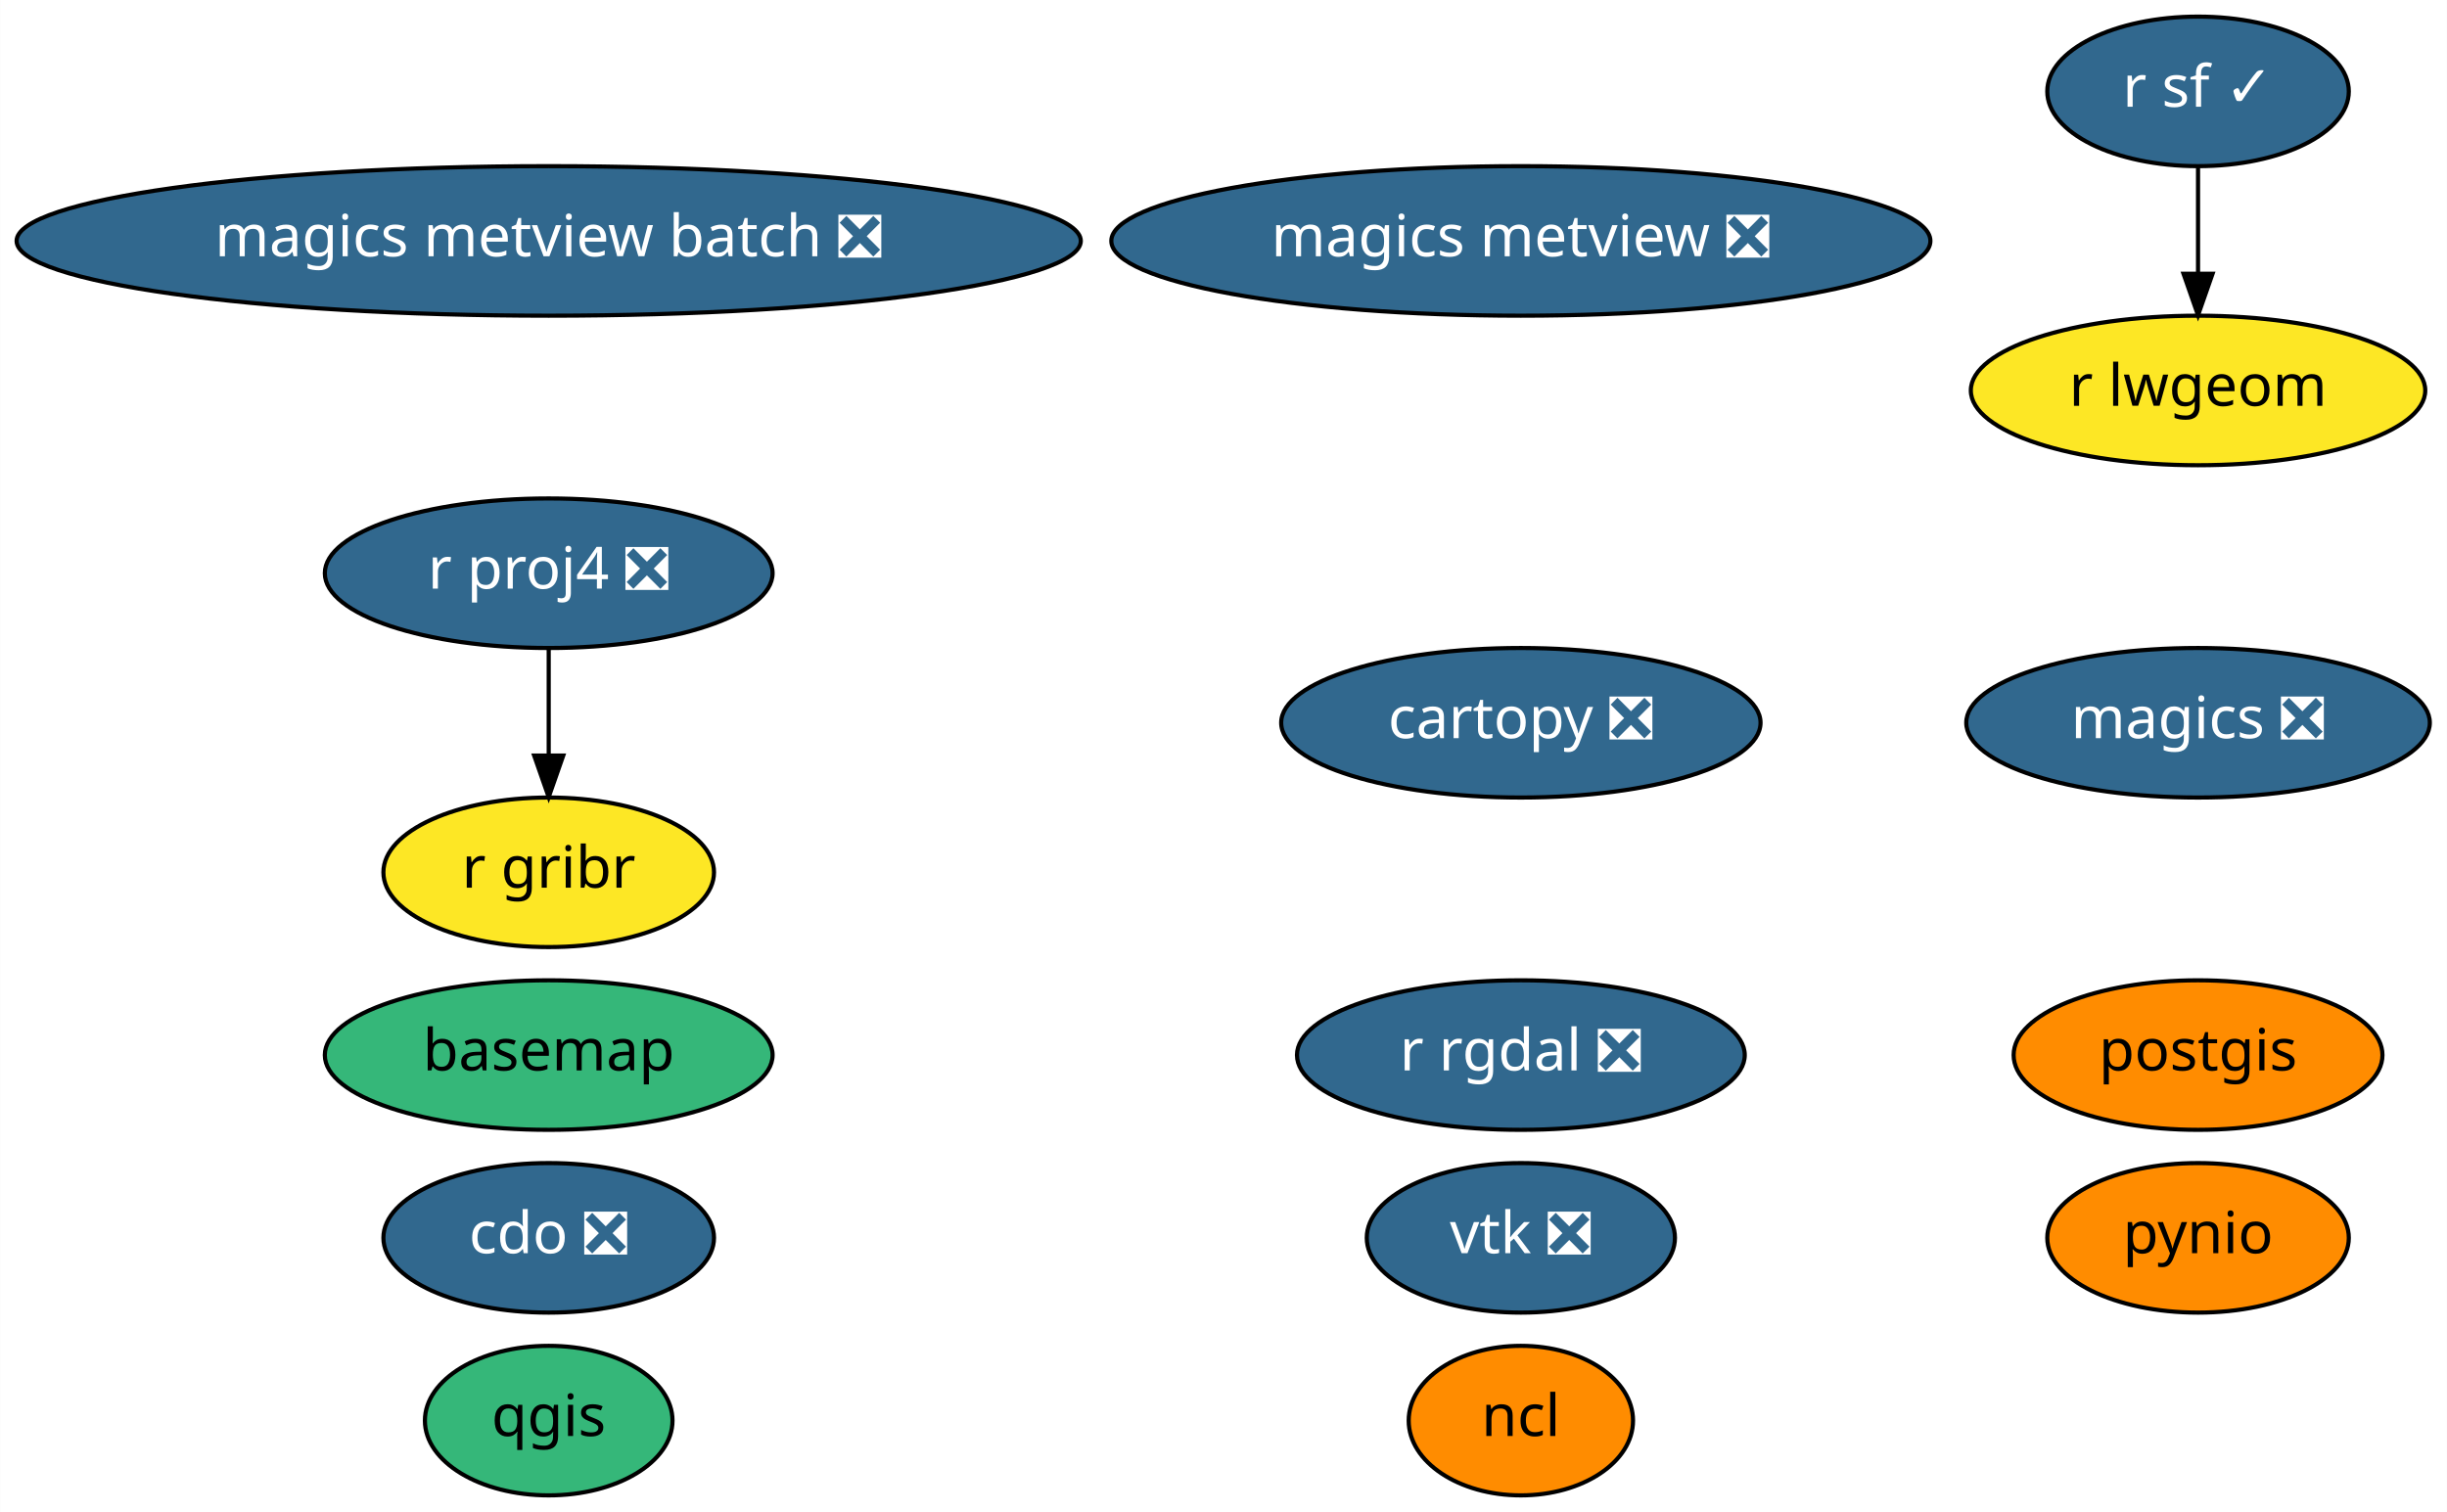
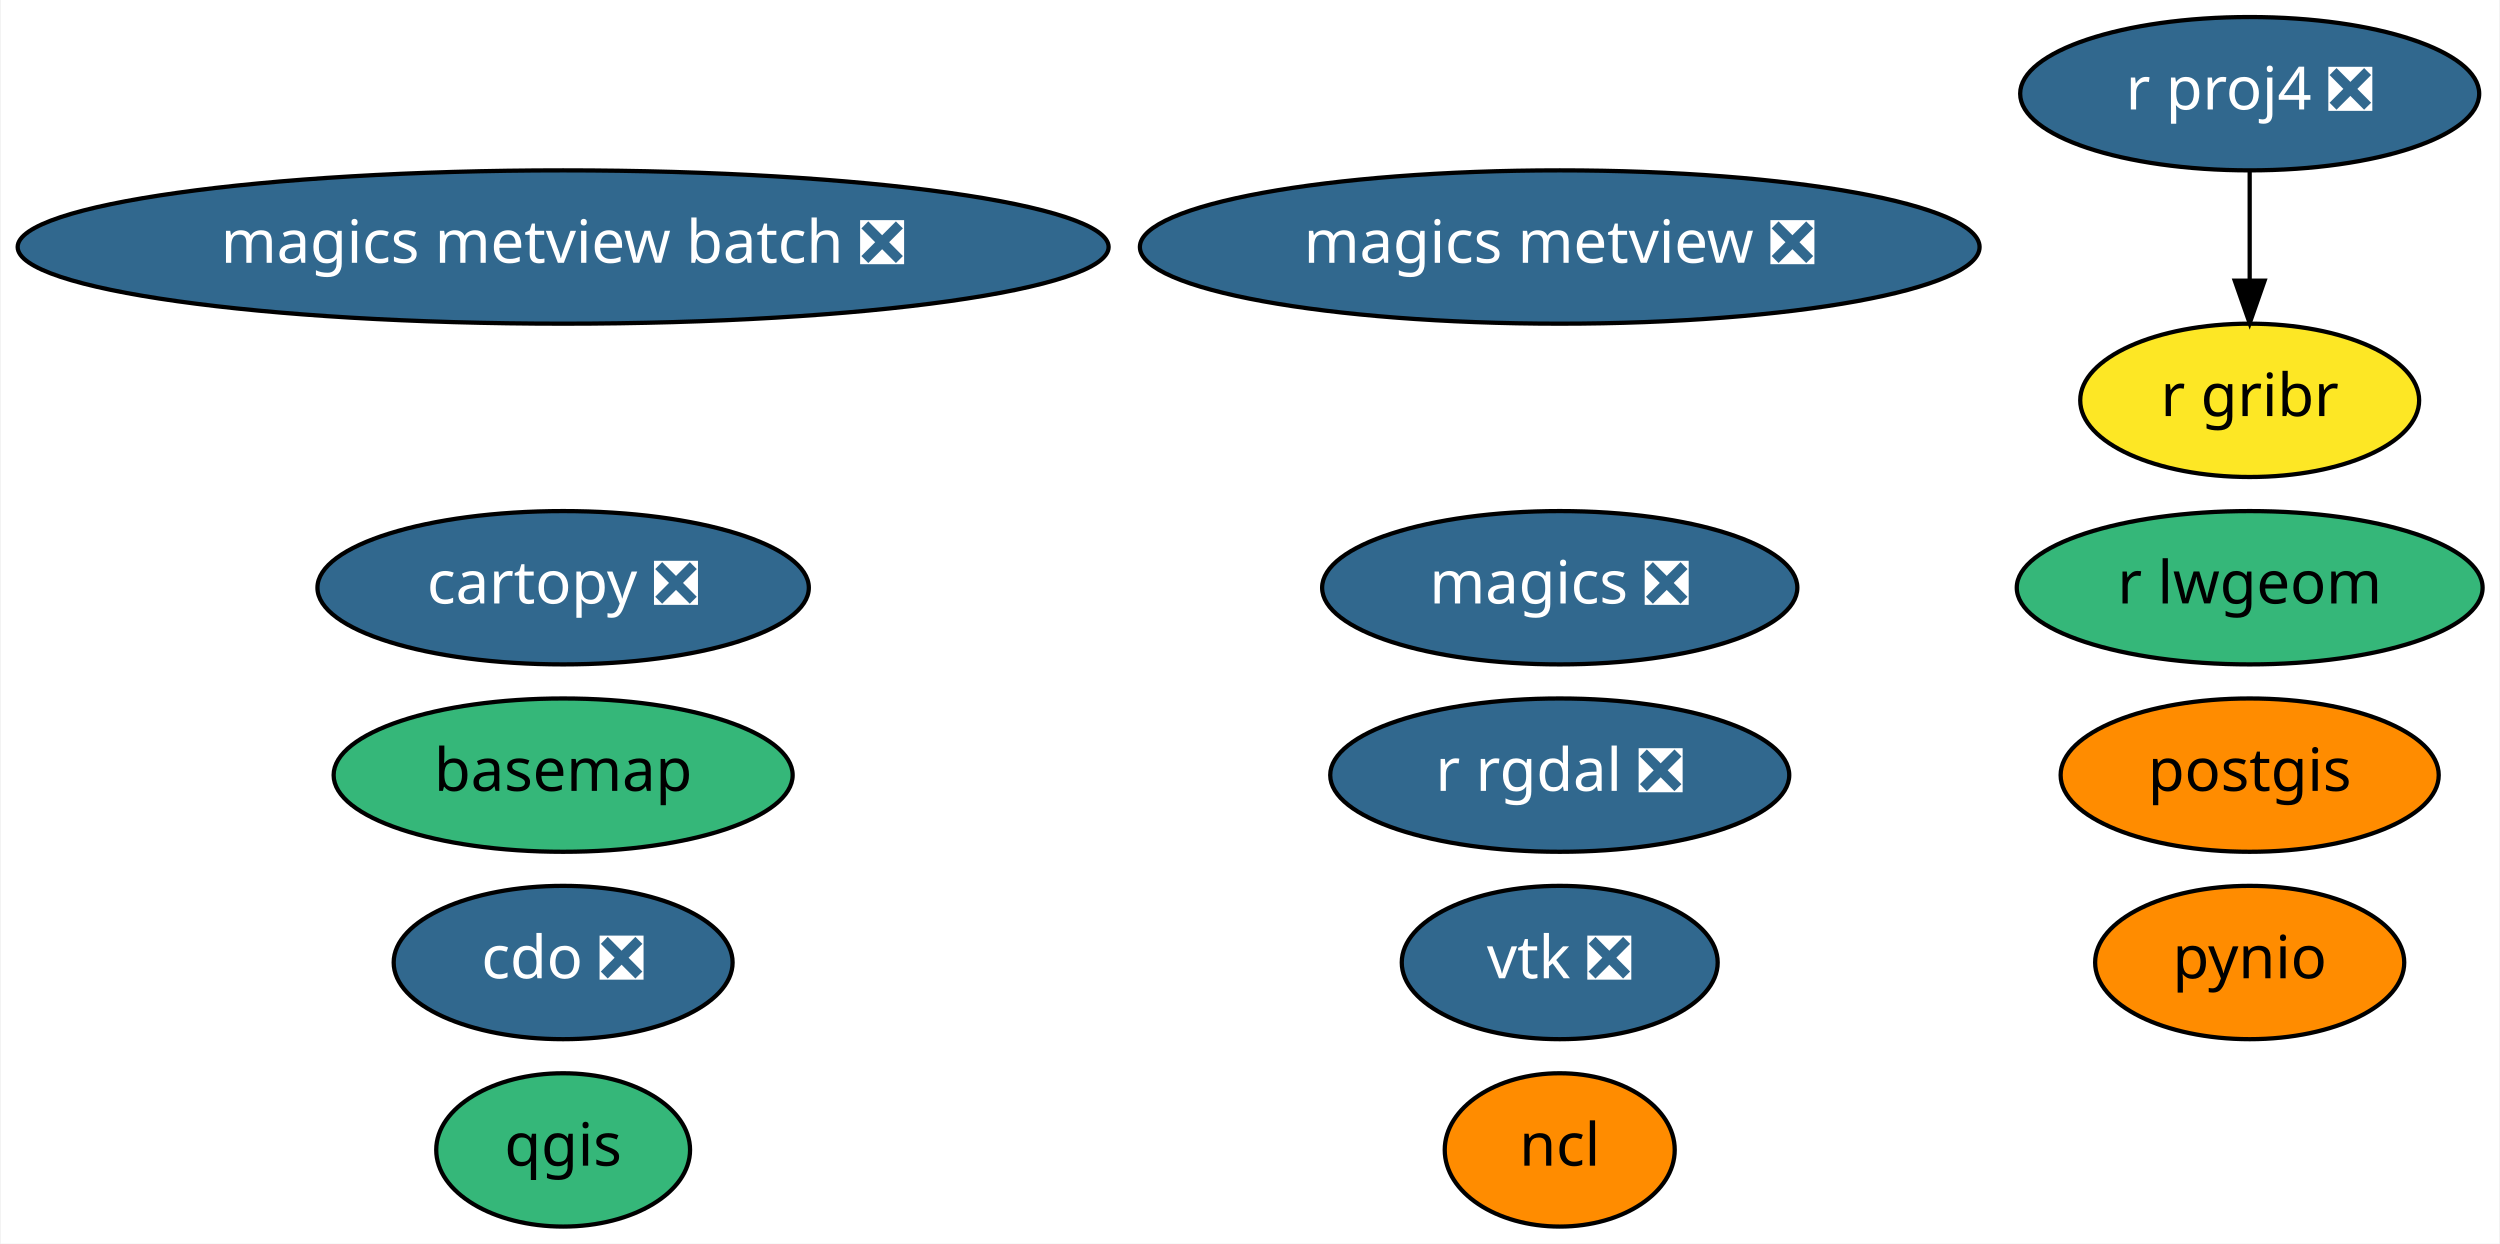
- <svg xmlns="http://www.w3.org/2000/svg" xmlns:xlink="http://www.w3.org/1999/xlink" width="589pt" height="364pt" viewBox="0.00 0.00 588.93 364.00">
-   <g id="graph0" class="graph" transform="scale(1 1) rotate(0) translate(4 360)">
-     <polygon fill="white" stroke="transparent" points="-4,4 -4,-360 584.93,-360 584.93,4 -4,4" />
+ <svg xmlns="http://www.w3.org/2000/svg" xmlns:xlink="http://www.w3.org/1999/xlink" width="587pt" height="292pt" viewBox="0.00 0.00 586.63 292.00">
+   <g id="graph0" class="graph" transform="scale(1 1) rotate(0) translate(4 288)">
+     <polygon fill="white" stroke="transparent" points="-4,4 -4,-288 582.63,-288 582.63,4 -4,4" />
    <g id="node1" class="node">
      <g id="a_node1">
        <a xlink:href="https://github.com/conda-forge/basemap-feedstock" xlink:title="basemap">
          <ellipse fill="#35b779" stroke="black" cx="128.04" cy="-106" rx="53.89" ry="18" />
          <text text-anchor="middle" x="128.04" y="-102.3" font-family="Times-Roman" font-size="14.00">basemap</text>
        </a>
      </g>
    </g>
    <g id="node2" class="node">
      <g id="a_node2">
        <a xlink:href="https://github.com/conda-forge/cartopy-feedstock/pull/106" xlink:title="cartopy ❎">
-           <ellipse fill="#31688e" stroke="black" cx="362.04" cy="-186" rx="57.69" ry="18" />
-           <text text-anchor="middle" x="362.04" y="-182.3" font-family="Times-Roman" font-size="14.00" fill="white">cartopy ❎</text>
+           <ellipse fill="#31688e" stroke="black" cx="128.04" cy="-150" rx="57.69" ry="18" />
+           <text text-anchor="middle" x="128.04" y="-146.3" font-family="Times-Roman" font-size="14.00" fill="white">cartopy ❎</text>
        </a>
      </g>
    </g>
    <g id="node3" class="node">
      <g id="a_node3">
        <a xlink:href="https://github.com/conda-forge/cdo-feedstock/pull/89" xlink:title="cdo ❎">
          <ellipse fill="#31688e" stroke="black" cx="128.04" cy="-62" rx="39.79" ry="18" />
          <text text-anchor="middle" x="128.04" y="-58.3" font-family="Times-Roman" font-size="14.00" fill="white">cdo ❎</text>
        </a>
      </g>
    </g>
    <g id="node4" class="node">
      <g id="a_node4">
        <a xlink:href="https://github.com/conda-forge/magics-feedstock/pull/88" xlink:title="magics ❎">
-           <ellipse fill="#31688e" stroke="black" cx="525.04" cy="-186" rx="55.79" ry="18" />
-           <text text-anchor="middle" x="525.04" y="-182.3" font-family="Times-Roman" font-size="14.00" fill="white">magics ❎</text>
+           <ellipse fill="#31688e" stroke="black" cx="362.04" cy="-150" rx="55.79" ry="18" />
+           <text text-anchor="middle" x="362.04" y="-146.3" font-family="Times-Roman" font-size="14.00" fill="white">magics ❎</text>
        </a>
      </g>
    </g>
    <g id="node5" class="node">
      <g id="a_node5">
        <a xlink:href="https://github.com/conda-forge/ncl-feedstock" xlink:title="ncl">
          <ellipse fill="#ff8c00" stroke="black" cx="362.04" cy="-18" rx="27" ry="18" />
          <text text-anchor="middle" x="362.04" y="-14.3" font-family="Times-Roman" font-size="14.00">ncl</text>
        </a>
      </g>
    </g>
    <g id="node6" class="node">
      <g id="a_node6">
        <a xlink:href="https://github.com/conda-forge/postgis-feedstock" xlink:title="postgis">
-           <ellipse fill="#ff8c00" stroke="black" cx="525.04" cy="-106" rx="44.39" ry="18" />
-           <text text-anchor="middle" x="525.04" y="-102.3" font-family="Times-Roman" font-size="14.00">postgis</text>
+           <ellipse fill="#ff8c00" stroke="black" cx="524.04" cy="-106" rx="44.39" ry="18" />
+           <text text-anchor="middle" x="524.04" y="-102.3" font-family="Times-Roman" font-size="14.00">postgis</text>
        </a>
      </g>
    </g>
    <g id="node7" class="node">
      <g id="a_node7">
        <a xlink:href="https://github.com/conda-forge/pynio-feedstock" xlink:title="pynio">
-           <ellipse fill="#ff8c00" stroke="black" cx="525.04" cy="-62" rx="36.29" ry="18" />
-           <text text-anchor="middle" x="525.04" y="-58.3" font-family="Times-Roman" font-size="14.00">pynio</text>
+           <ellipse fill="#ff8c00" stroke="black" cx="524.04" cy="-62" rx="36.29" ry="18" />
+           <text text-anchor="middle" x="524.04" y="-58.3" font-family="Times-Roman" font-size="14.00">pynio</text>
        </a>
      </g>
    </g>
    <g id="node8" class="node">
      <g id="a_node8">
        <a xlink:href="https://github.com/conda-forge/qgis-feedstock" xlink:title="qgis">
          <ellipse fill="#35b779" stroke="black" cx="128.04" cy="-18" rx="29.8" ry="18" />
          <text text-anchor="middle" x="128.04" y="-14.3" font-family="Times-Roman" font-size="14.00">qgis</text>
        </a>
      </g>
    </g>
    <g id="node9" class="node">
      <g id="a_node9">
        <a xlink:href="https://github.com/conda-forge/r-proj4-feedstock/pull/25" xlink:title="r proj4 ❎">
-           <ellipse fill="#31688e" stroke="black" cx="128.04" cy="-222" rx="53.89" ry="18" />
-           <text text-anchor="middle" x="128.04" y="-218.3" font-family="Times-Roman" font-size="14.00" fill="white">r proj4 ❎</text>
+           <ellipse fill="#31688e" stroke="black" cx="524.04" cy="-266" rx="53.89" ry="18" />
+           <text text-anchor="middle" x="524.04" y="-262.3" font-family="Times-Roman" font-size="14.00" fill="white">r proj4 ❎</text>
        </a>
      </g>
    </g>
-     <g id="node13" class="node">
-       <g id="a_node13">
+     <g id="node12" class="node">
+       <g id="a_node12">
        <a xlink:href="https://github.com/conda-forge/r-gribr-feedstock" xlink:title="r gribr">
-           <ellipse fill="#fde725" stroke="black" cx="128.04" cy="-150" rx="39.79" ry="18" />
-           <text text-anchor="middle" x="128.04" y="-146.3" font-family="Times-Roman" font-size="14.00">r gribr</text>
+           <ellipse fill="#fde725" stroke="black" cx="524.04" cy="-194" rx="39.79" ry="18" />
+           <text text-anchor="middle" x="524.04" y="-190.3" font-family="Times-Roman" font-size="14.00">r gribr</text>
        </a>
      </g>
    </g>
    <g id="edge1" class="edge">
-       <path fill="none" stroke="black" d="M128.04,-203.7C128.04,-195.98 128.04,-186.71 128.04,-178.11" />
-       <polygon fill="black" stroke="black" points="131.54,-178.1 128.04,-168.1 124.54,-178.1 131.54,-178.1" />
+       <path fill="none" stroke="black" d="M524.04,-247.7C524.04,-239.98 524.04,-230.71 524.04,-222.11" />
+       <polygon fill="black" stroke="black" points="527.54,-222.1 524.04,-212.1 520.54,-222.1 527.54,-222.1" />
    </g>
    <g id="node10" class="node">
      <g id="a_node10">
        <a xlink:href="https://github.com/conda-forge/r-rgdal-feedstock/pull/47" xlink:title="r rgdal ❎">
          <ellipse fill="#31688e" stroke="black" cx="362.04" cy="-106" rx="53.89" ry="18" />
          <text text-anchor="middle" x="362.04" y="-102.3" font-family="Times-Roman" font-size="14.00" fill="white">r rgdal ❎</text>
        </a>
      </g>
    </g>
    <g id="node11" class="node">
      <g id="a_node11">
-         <a xlink:href="https://github.com/conda-forge/r-sf-feedstock/pull/47" xlink:title="r sf ✓">
-           <ellipse fill="#31688e" stroke="black" cx="525.04" cy="-338" rx="36.29" ry="18" />
-           <text text-anchor="middle" x="525.04" y="-334.3" font-family="Times-Roman" font-size="14.00" fill="white">r sf ✓</text>
-         </a>
-       </g>
-     </g>
-     <g id="node14" class="node">
-       <g id="a_node14">
-         <a xlink:href="https://github.com/conda-forge/r-lwgeom-feedstock" xlink:title="r lwgeom">
-           <ellipse fill="#fde725" stroke="black" cx="525.04" cy="-266" rx="54.69" ry="18" />
-           <text text-anchor="middle" x="525.04" y="-262.3" font-family="Times-Roman" font-size="14.00">r lwgeom</text>
-         </a>
-       </g>
-     </g>
-     <g id="edge2" class="edge">
-       <path fill="none" stroke="black" d="M525.04,-319.7C525.04,-311.98 525.04,-302.71 525.04,-294.11" />
-       <polygon fill="black" stroke="black" points="528.54,-294.1 525.04,-284.1 521.54,-294.1 528.54,-294.1" />
-     </g>
-     <g id="node12" class="node">
-       <g id="a_node12">
        <a xlink:href="https://github.com/conda-forge/vtk-feedstock/pull/163" xlink:title="vtk ❎">
          <ellipse fill="#31688e" stroke="black" cx="362.04" cy="-62" rx="37.09" ry="18" />
          <text text-anchor="middle" x="362.04" y="-58.3" font-family="Times-Roman" font-size="14.00" fill="white">vtk ❎</text>
        </a>
      </g>
    </g>
-     <g id="node15" class="node">
-       <g id="a_node15">
-         <a xlink:href="https://github.com/conda-forge/magics-metview-feedstock/pull/30" xlink:title="magics metview ❎">
-           <ellipse fill="#31688e" stroke="black" cx="362.04" cy="-302" rx="98.58" ry="18" />
-           <text text-anchor="middle" x="362.04" y="-298.3" font-family="Times-Roman" font-size="14.00" fill="white">magics metview ❎</text>
+     <g id="node13" class="node">
+       <g id="a_node13">
+         <a xlink:href="https://github.com/conda-forge/r-lwgeom-feedstock" xlink:title="r lwgeom">
+           <ellipse fill="#35b779" stroke="black" cx="524.04" cy="-150" rx="54.69" ry="18" />
+           <text text-anchor="middle" x="524.04" y="-146.3" font-family="Times-Roman" font-size="14.00">r lwgeom</text>
        </a>
      </g>
    </g>
-     <g id="node16" class="node">
-       <g id="a_node16">
+     <g id="node14" class="node">
+       <g id="a_node14">
+         <a xlink:href="https://github.com/conda-forge/magics-metview-feedstock/pull/30" xlink:title="magics metview ❎">
+           <ellipse fill="#31688e" stroke="black" cx="362.04" cy="-230" rx="98.58" ry="18" />
+           <text text-anchor="middle" x="362.04" y="-226.3" font-family="Times-Roman" font-size="14.00" fill="white">magics metview ❎</text>
+         </a>
+       </g>
+     </g>
+     <g id="node15" class="node">
+       <g id="a_node15">
        <a xlink:href="https://github.com/conda-forge/magics-metview-batch-feedstock/pull/23" xlink:title="magics metview batch ❎">
-           <ellipse fill="#31688e" stroke="black" cx="128.04" cy="-302" rx="128.08" ry="18" />
-           <text text-anchor="middle" x="128.04" y="-298.3" font-family="Times-Roman" font-size="14.00" fill="white">magics metview batch ❎</text>
+           <ellipse fill="#31688e" stroke="black" cx="128.04" cy="-230" rx="128.08" ry="18" />
+           <text text-anchor="middle" x="128.04" y="-226.3" font-family="Times-Roman" font-size="14.00" fill="white">magics metview batch ❎</text>
        </a>
      </g>
    </g>
  </g>
</svg>
